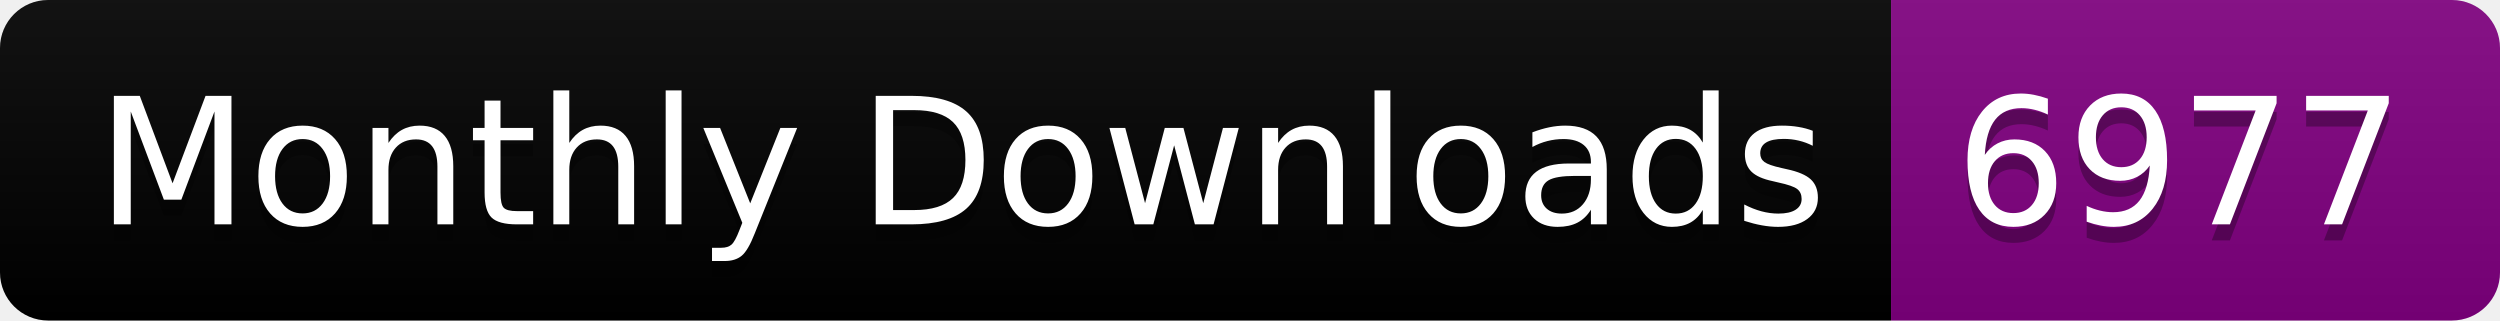
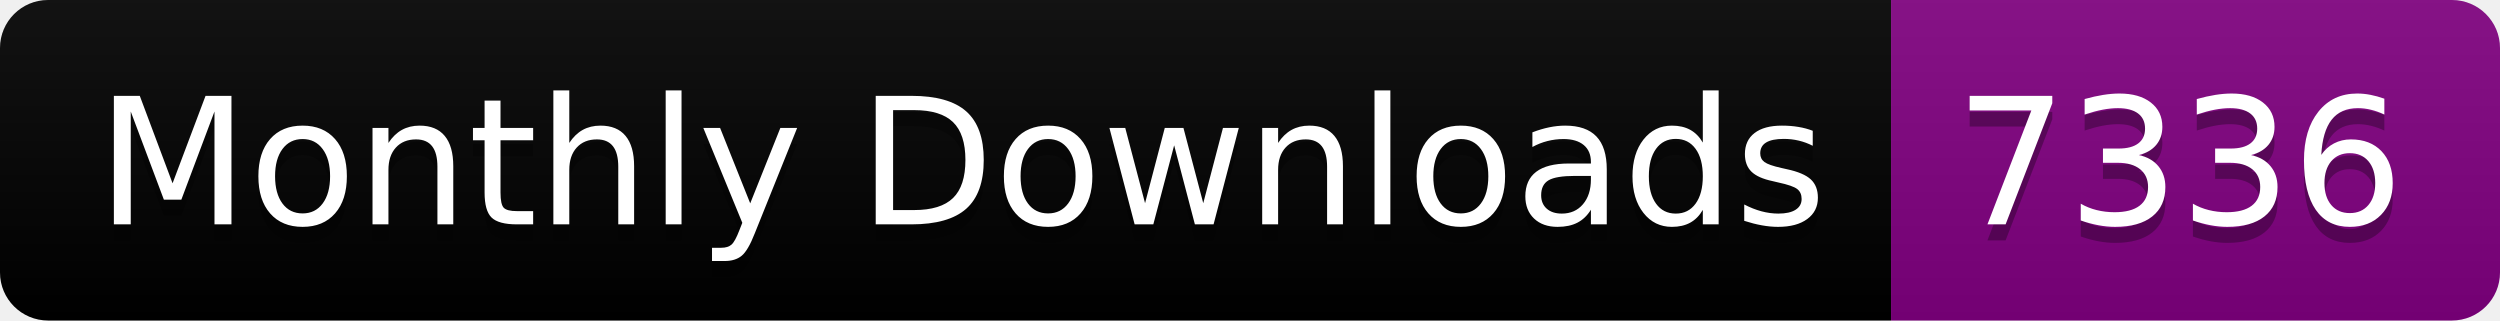
<svg xmlns="http://www.w3.org/2000/svg" width="156.0" height="20">
  <linearGradient id="smooth" x2="0" y2="100%">
    <stop offset="0" stop-color="#bbb" stop-opacity=".1" />
    <stop offset="1" stop-opacity=".1" />
  </linearGradient>
  <clipPath id="round">
    <rect width="156.0" height="20" rx="3" fill="#fff" />
  </clipPath>
  <g clip-path="url(#round)">
    <rect width="118.0" height="20" fill="black" />
    <rect x="118.0" width="38.0" height="20" fill="purple" />
    <rect width="156.0" height="20" fill="url(#smooth)" />
  </g>
  <g fill="#fff" text-anchor="middle" font-family="DejaVu Sans,Verdana,Geneva,sans-serif" font-size="110">
    <text x="600.0" y="150" fill="#010101" fill-opacity=".3" transform="scale(0.1)" textLength="1080.0" lengthAdjust="spacing">Monthly Downloads</text>
    <text x="600.0" y="140" transform="scale(0.1)" textLength="1080.0" lengthAdjust="spacing">Monthly Downloads</text>
-     <text x="1360.0" y="150" fill="#010101" fill-opacity=".3" transform="scale(0.1)" textLength="280.0" lengthAdjust="spacing">6977</text>
-     <text x="1360.0" y="140" transform="scale(0.1)" textLength="280.0" lengthAdjust="spacing">6977</text>
+     <text x="1360.0" y="150" fill="#010101" fill-opacity=".3" transform="scale(0.1)" textLength="280.0" lengthAdjust="spacing">7336</text>
+     <text x="1360.0" y="140" transform="scale(0.1)" textLength="280.0" lengthAdjust="spacing">7336</text>
  </g>
</svg>
